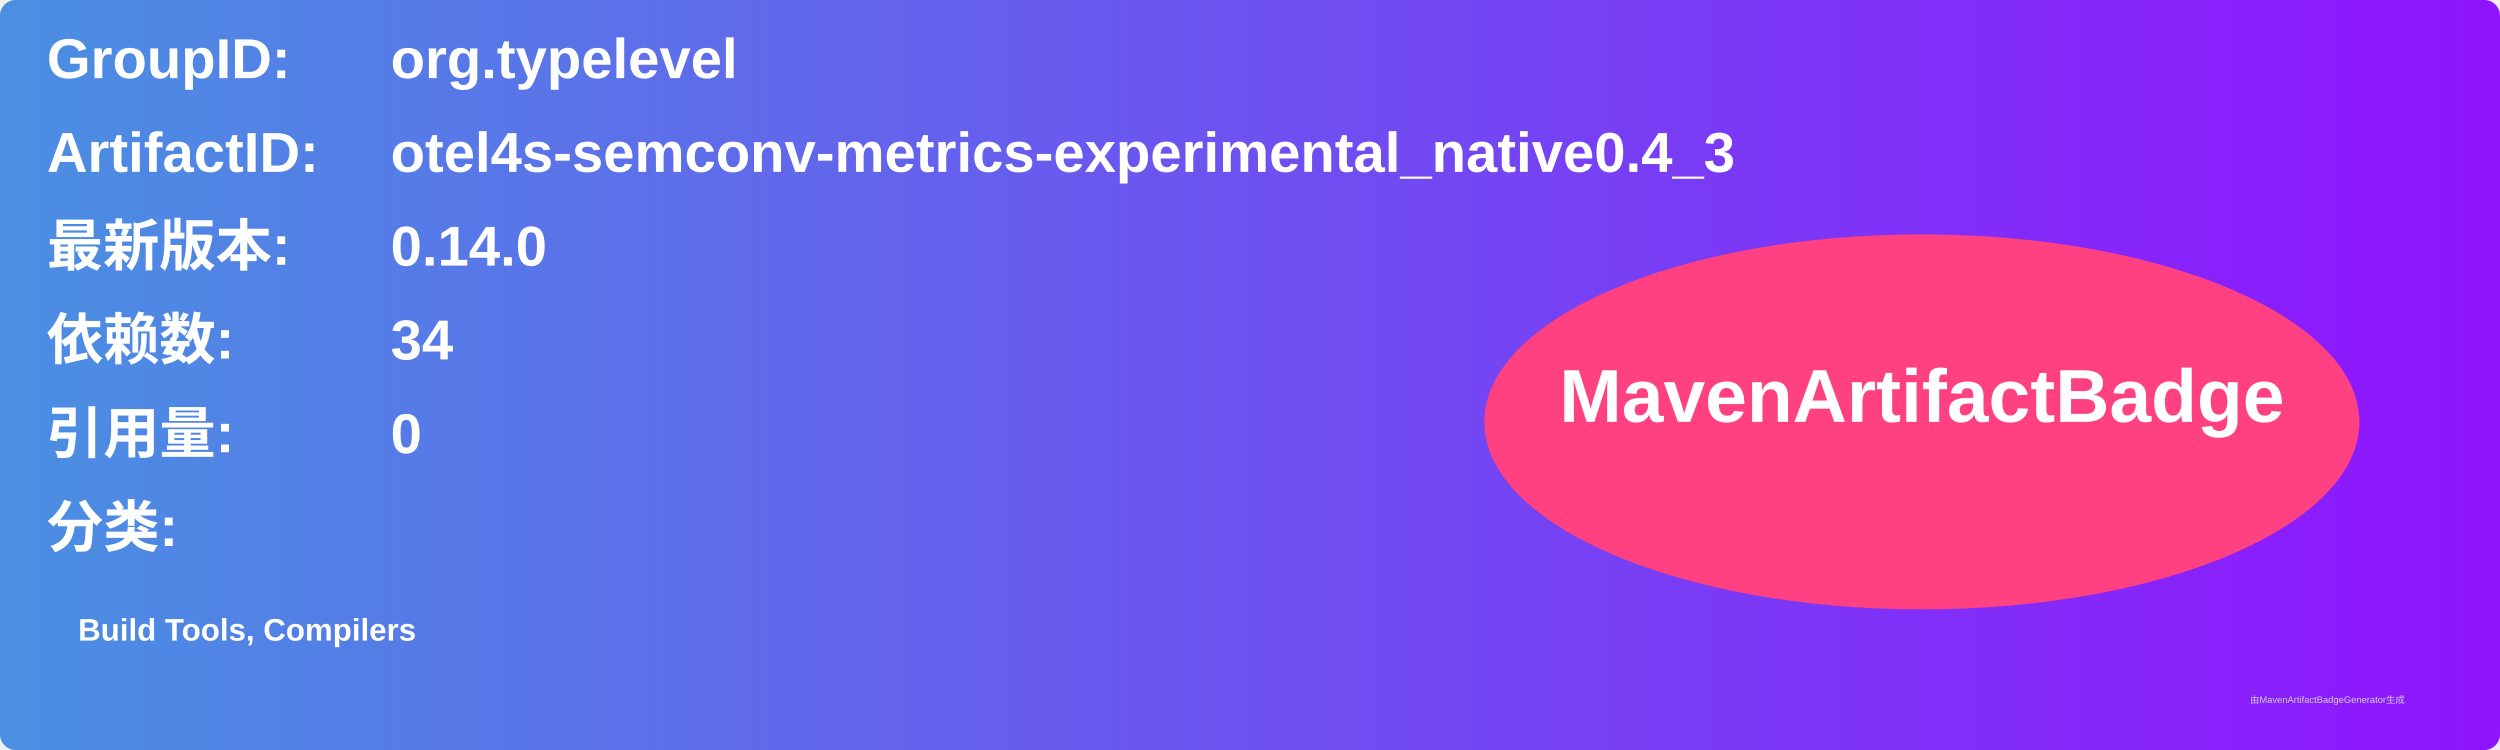
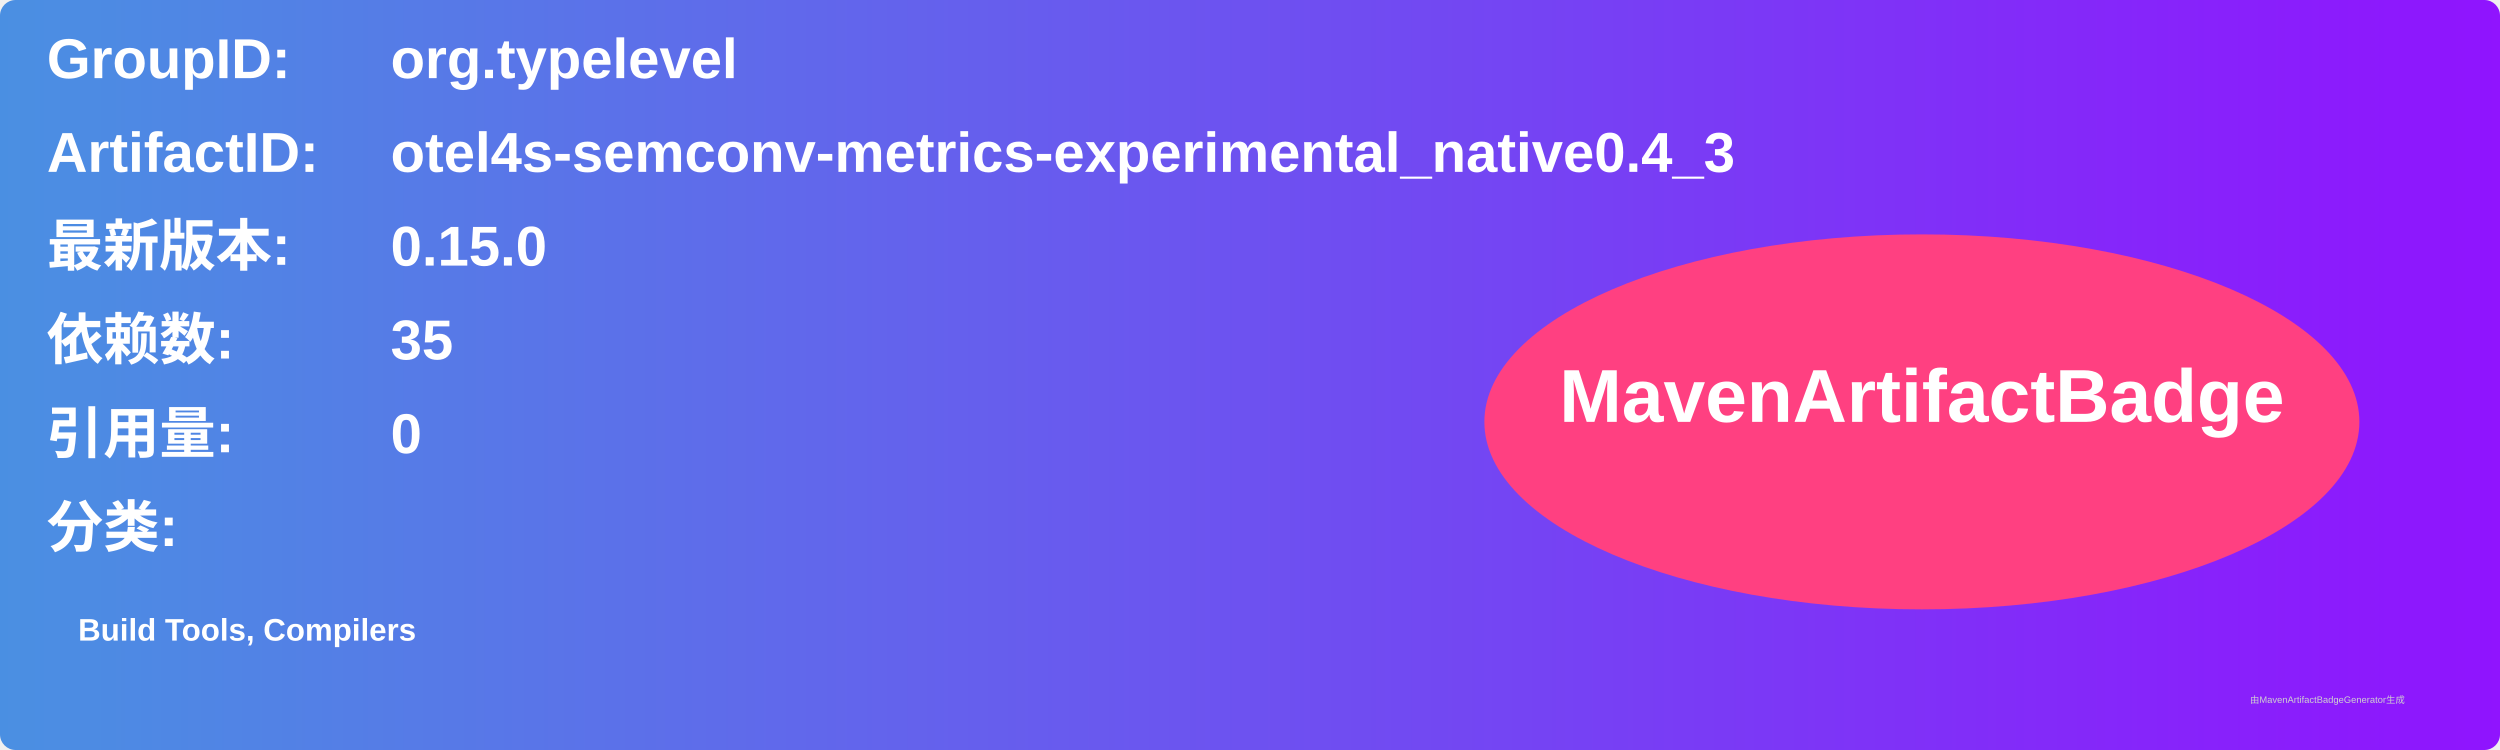
<svg xmlns="http://www.w3.org/2000/svg" width="800" height="240" viewBox="0 0 800 240">
  <linearGradient id="grad" x1="0%" y1="0%" x2="100%" y2="0%">
    <stop offset="0%" stop-color="#4a90e2" />
    <stop offset="100%" stop-color="#9013fe" />
  </linearGradient>
  <rect width="100%" height="100%" rx="5" ry="5" fill="url(#grad)" />
  <g transform="translate(15, 15)">
    <text x="0" y="10" font-family="Arial" font-size="18" fill="white" font-weight="bold" width="260">GroupID:</text>
    <text x="110" y="10" font-family="Arial" font-size="18" fill="white" font-weight="bold" width="460">org.typelevel</text>
    <text x="0" y="40" font-family="Arial" font-size="18" fill="white" font-weight="bold" width="260">ArtifactID:</text>
    <text x="110" y="40" font-family="Arial" font-size="18" fill="white" font-weight="bold" width="460">otel4s-semconv-metrics-experimental_native0.4_3</text>
    <text x="0" y="70" font-family="Arial" font-size="18" fill="white" font-weight="bold">最新版本:</text>
    <text x="110" y="70" font-family="Arial" font-size="18" fill="white" font-weight="bold">
-       <tspan font-weight="bold">0.14.0</tspan>
+       <tspan font-weight="bold">0.15.0</tspan>
    </text>
    <text x="0" y="100" font-family="Arial" font-size="18" fill="white" font-weight="bold">依赖数: </text>
    <text x="110" y="100" font-family="Arial" font-size="18" fill="white">
-       <tspan font-weight="bold">34</tspan>
+       <tspan font-weight="bold">35</tspan>
    </text>
    <text x="0" y="130" font-family="Arial" font-size="18" fill="white" font-weight="bold">引用量: </text>
    <text x="110" y="130" font-family="Arial" font-size="18" fill="white">
      <tspan font-weight="bold">0</tspan>
    </text>
    <text x="0" y="160" font-family="Arial" font-size="18" fill="white" font-weight="bold">分类:</text>
    <text x="10" y="190" font-family="Arial" font-size="10" fill="white">
      <tspan font-weight="bold">Build Tools, Compilers</tspan>
    </text>
    <ellipse cx="600" cy="120" rx="140" ry="60" fill="#ff4081" />
    <text x="600" y="120" text-anchor="middle" font-family="Arial" font-size="24" fill="white" font-weight="bold">MavenArtifactBadge</text>
  </g>
  <text x="720" y="225" font-family="Arial" font-size="3" fill="#d0d0d0">由MavenArtifactBadgeGenerator生成</text>
</svg>
